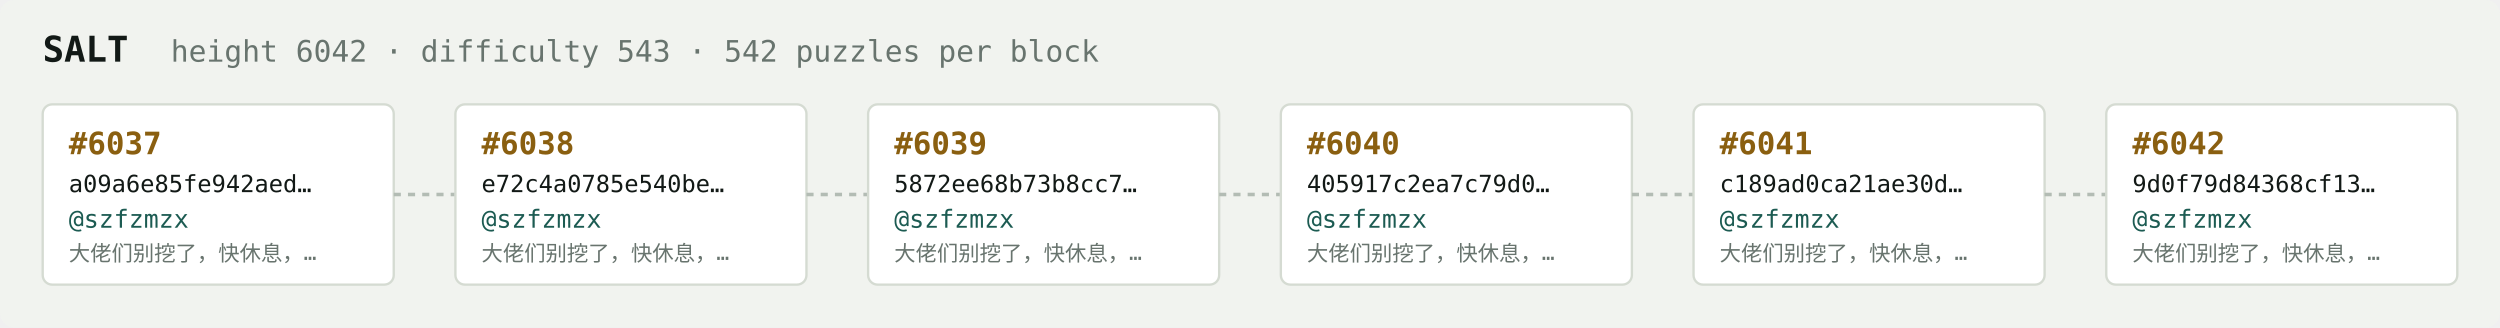
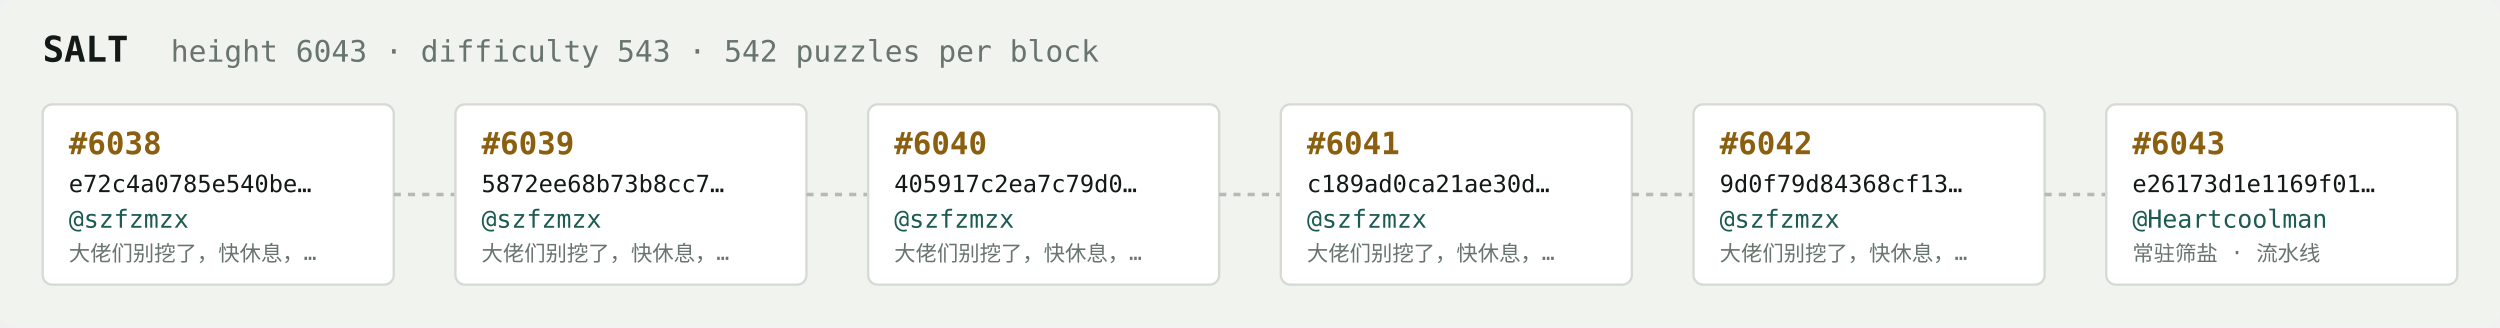
<svg xmlns="http://www.w3.org/2000/svg" width="1054" height="138" viewBox="0 0 1054 138" font-family="ui-monospace,SFMono-Regular,Menlo,monospace">
  <rect fill="#f1f3ef" width="1054" height="138" rx="6" />
  <text x="18" y="26" fill="#121916" font-size="15" font-weight="700">SALT</text>
-   <text x="72" y="26" fill="#68746e" font-size="12.5">height 6042 · difficulty 543 · 542 puzzles per block</text>
+   <text x="72" y="26" fill="#68746e" font-size="12.5">height 6043 · difficulty 543 · 542 puzzles per block</text>
  <rect x="18" y="44" width="148" height="76" rx="4" fill="#ffffff" stroke="#d5dbd2" stroke-width="1" />
-   <text x="29" y="65" fill="#8a5f10" font-size="13" font-weight="700">#6037</text>
-   <text x="29" y="81" fill="#121916" font-size="10">a09a6e85fe942aed…</text>
+   <text x="29" y="65" fill="#8a5f10" font-size="13" font-weight="700">#6038</text>
+   <text x="29" y="81" fill="#121916" font-size="10">e72c4a0785e540be…</text>
  <text x="29" y="96" fill="#1c5b52" font-size="10.5">@szfzmzx</text>
  <text x="29" y="110" fill="#68746e" font-size="9">大佬们别挖了，快休息，…</text>
  <line x1="166" y1="82.0" x2="192" y2="82.0" stroke="#b3bcb4" stroke-width="1.5" stroke-dasharray="3 3" />
  <rect x="192" y="44" width="148" height="76" rx="4" fill="#ffffff" stroke="#d5dbd2" stroke-width="1" />
-   <text x="203" y="65" fill="#8a5f10" font-size="13" font-weight="700">#6038</text>
-   <text x="203" y="81" fill="#121916" font-size="10">e72c4a0785e540be…</text>
+   <text x="203" y="65" fill="#8a5f10" font-size="13" font-weight="700">#6039</text>
+   <text x="203" y="81" fill="#121916" font-size="10">5872ee68b73b8cc7…</text>
  <text x="203" y="96" fill="#1c5b52" font-size="10.5">@szfzmzx</text>
  <text x="203" y="110" fill="#68746e" font-size="9">大佬们别挖了，快休息，…</text>
  <line x1="340" y1="82.0" x2="366" y2="82.0" stroke="#b3bcb4" stroke-width="1.5" stroke-dasharray="3 3" />
  <rect x="366" y="44" width="148" height="76" rx="4" fill="#ffffff" stroke="#d5dbd2" stroke-width="1" />
-   <text x="377" y="65" fill="#8a5f10" font-size="13" font-weight="700">#6039</text>
-   <text x="377" y="81" fill="#121916" font-size="10">5872ee68b73b8cc7…</text>
+   <text x="377" y="65" fill="#8a5f10" font-size="13" font-weight="700">#6040</text>
+   <text x="377" y="81" fill="#121916" font-size="10">405917c2ea7c79d0…</text>
  <text x="377" y="96" fill="#1c5b52" font-size="10.5">@szfzmzx</text>
  <text x="377" y="110" fill="#68746e" font-size="9">大佬们别挖了，快休息，…</text>
  <line x1="514" y1="82.0" x2="540" y2="82.0" stroke="#b3bcb4" stroke-width="1.5" stroke-dasharray="3 3" />
  <rect x="540" y="44" width="148" height="76" rx="4" fill="#ffffff" stroke="#d5dbd2" stroke-width="1" />
-   <text x="551" y="65" fill="#8a5f10" font-size="13" font-weight="700">#6040</text>
-   <text x="551" y="81" fill="#121916" font-size="10">405917c2ea7c79d0…</text>
+   <text x="551" y="65" fill="#8a5f10" font-size="13" font-weight="700">#6041</text>
+   <text x="551" y="81" fill="#121916" font-size="10">c189ad0ca21ae30d…</text>
  <text x="551" y="96" fill="#1c5b52" font-size="10.5">@szfzmzx</text>
  <text x="551" y="110" fill="#68746e" font-size="9">大佬们别挖了，快休息，…</text>
  <line x1="688" y1="82.0" x2="714" y2="82.0" stroke="#b3bcb4" stroke-width="1.5" stroke-dasharray="3 3" />
  <rect x="714" y="44" width="148" height="76" rx="4" fill="#ffffff" stroke="#d5dbd2" stroke-width="1" />
-   <text x="725" y="65" fill="#8a5f10" font-size="13" font-weight="700">#6041</text>
-   <text x="725" y="81" fill="#121916" font-size="10">c189ad0ca21ae30d…</text>
+   <text x="725" y="65" fill="#8a5f10" font-size="13" font-weight="700">#6042</text>
+   <text x="725" y="81" fill="#121916" font-size="10">9d0f79d84368cf13…</text>
  <text x="725" y="96" fill="#1c5b52" font-size="10.5">@szfzmzx</text>
  <text x="725" y="110" fill="#68746e" font-size="9">大佬们别挖了，快休息，…</text>
  <line x1="862" y1="82.0" x2="888" y2="82.0" stroke="#b3bcb4" stroke-width="1.5" stroke-dasharray="3 3" />
  <rect x="888" y="44" width="148" height="76" rx="4" fill="#ffffff" stroke="#d5dbd2" stroke-width="1" />
-   <text x="899" y="65" fill="#8a5f10" font-size="13" font-weight="700">#6042</text>
-   <text x="899" y="81" fill="#121916" font-size="10">9d0f79d84368cf13…</text>
-   <text x="899" y="96" fill="#1c5b52" font-size="10.5">@szfzmzx</text>
-   <text x="899" y="110" fill="#68746e" font-size="9">大佬们别挖了，快休息，…</text>
+   <text x="899" y="65" fill="#8a5f10" font-size="13" font-weight="700">#6043</text>
+   <text x="899" y="81" fill="#121916" font-size="10">e26173d1e1169f01…</text>
+   <text x="899" y="96" fill="#1c5b52" font-size="10.5">@Heartcoolman</text>
+   <text x="899" y="110" fill="#68746e" font-size="9">常驻筛盐 · 流水线</text>
</svg>
